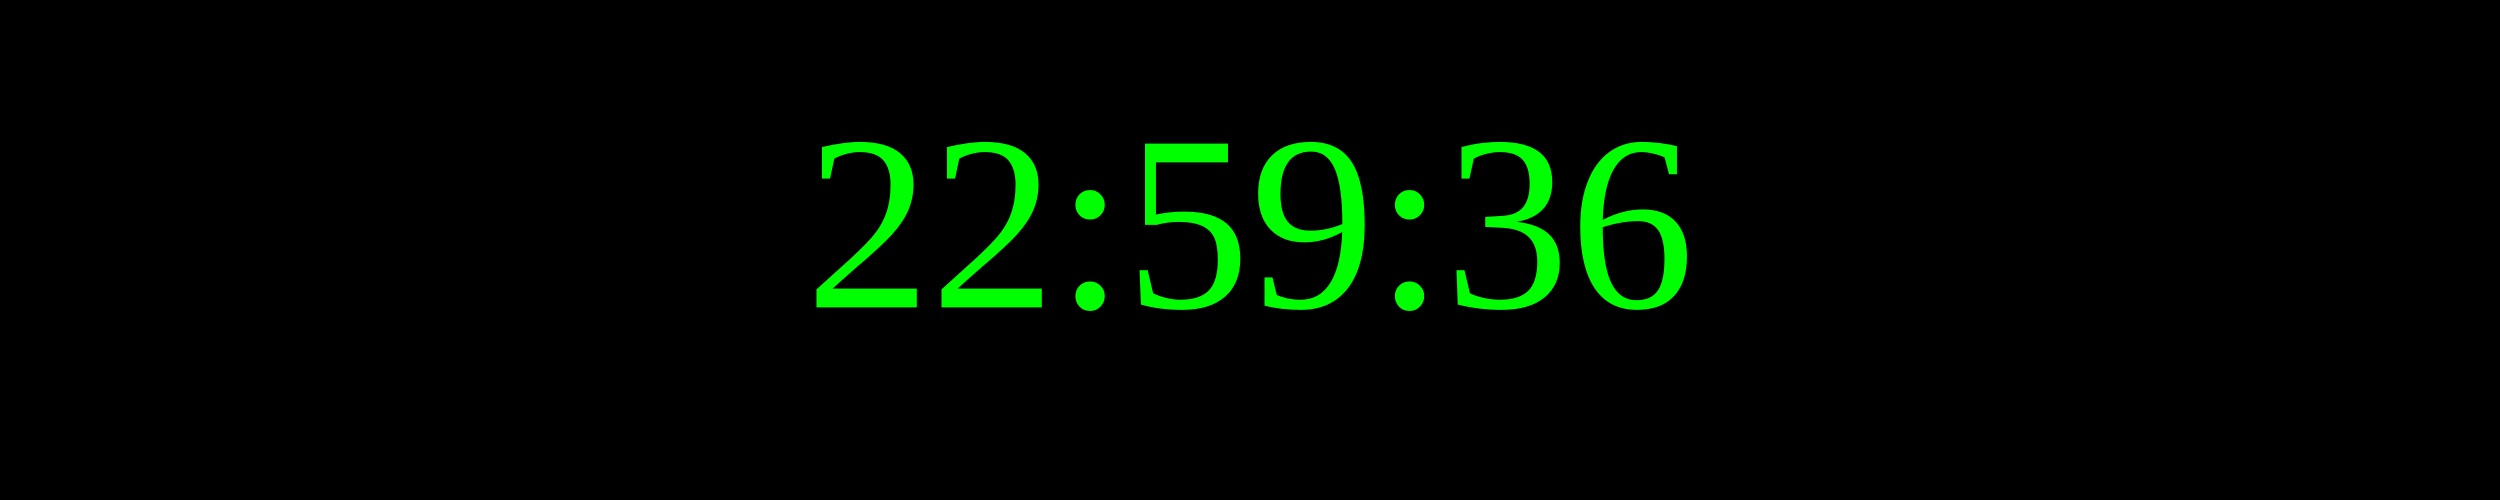
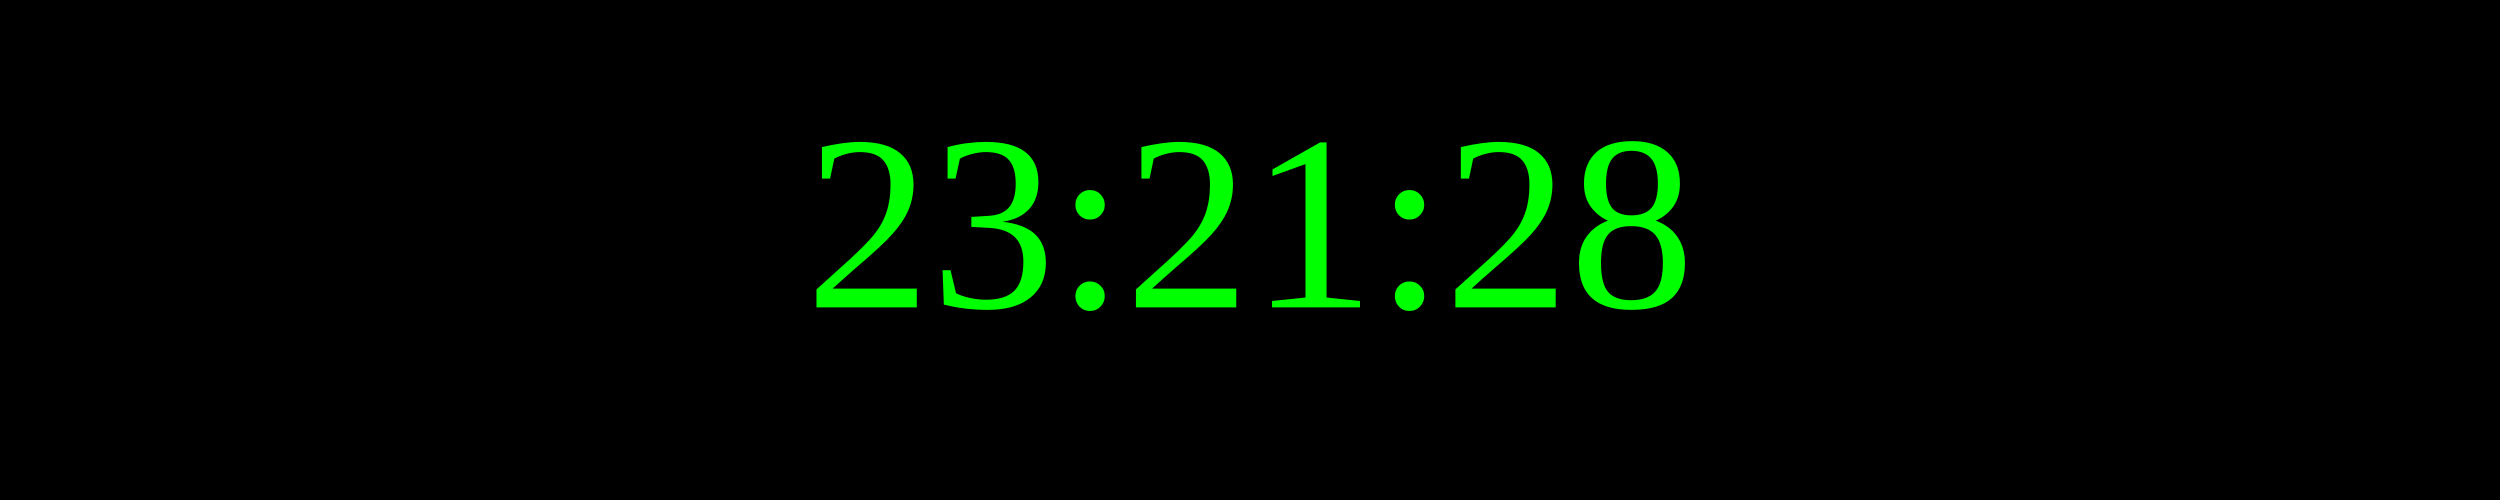
<svg xmlns="http://www.w3.org/2000/svg" width="250" height="50">
  <rect width="100%" height="100%" fill="black" />
  <text x="50%" y="50%" font-size="25" fill="lime" text-anchor="middle" dominant-baseline="middle">
- 22:59:36
+ 23:21:28
</text>
</svg>
